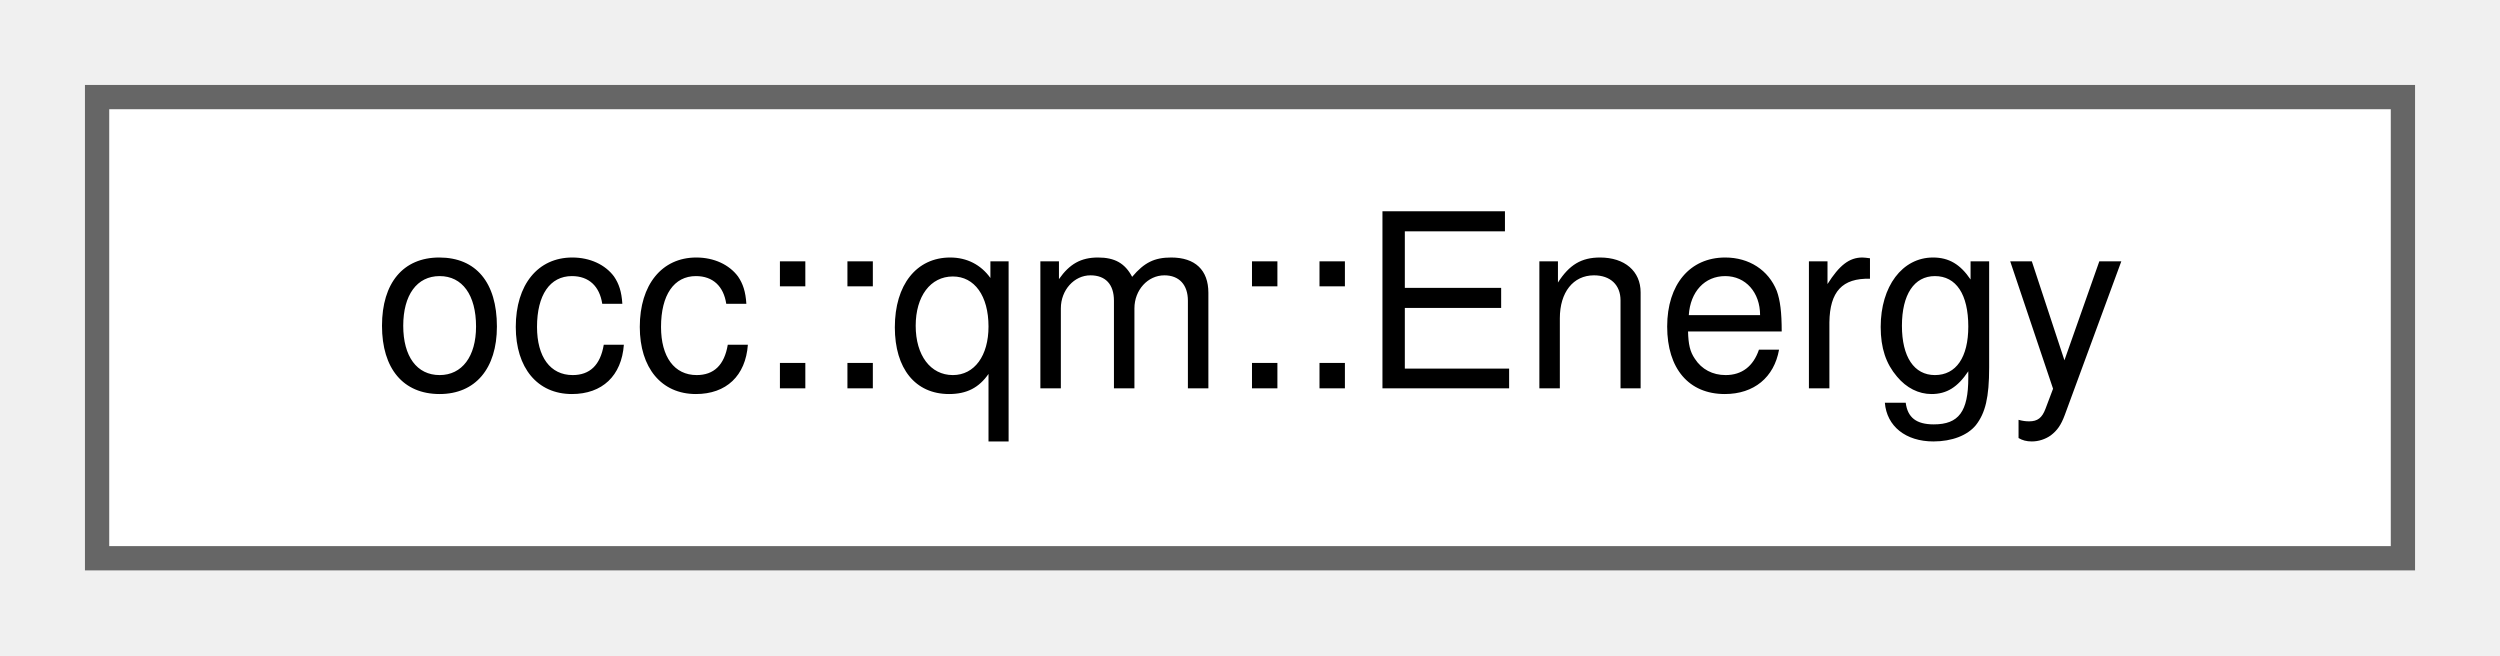
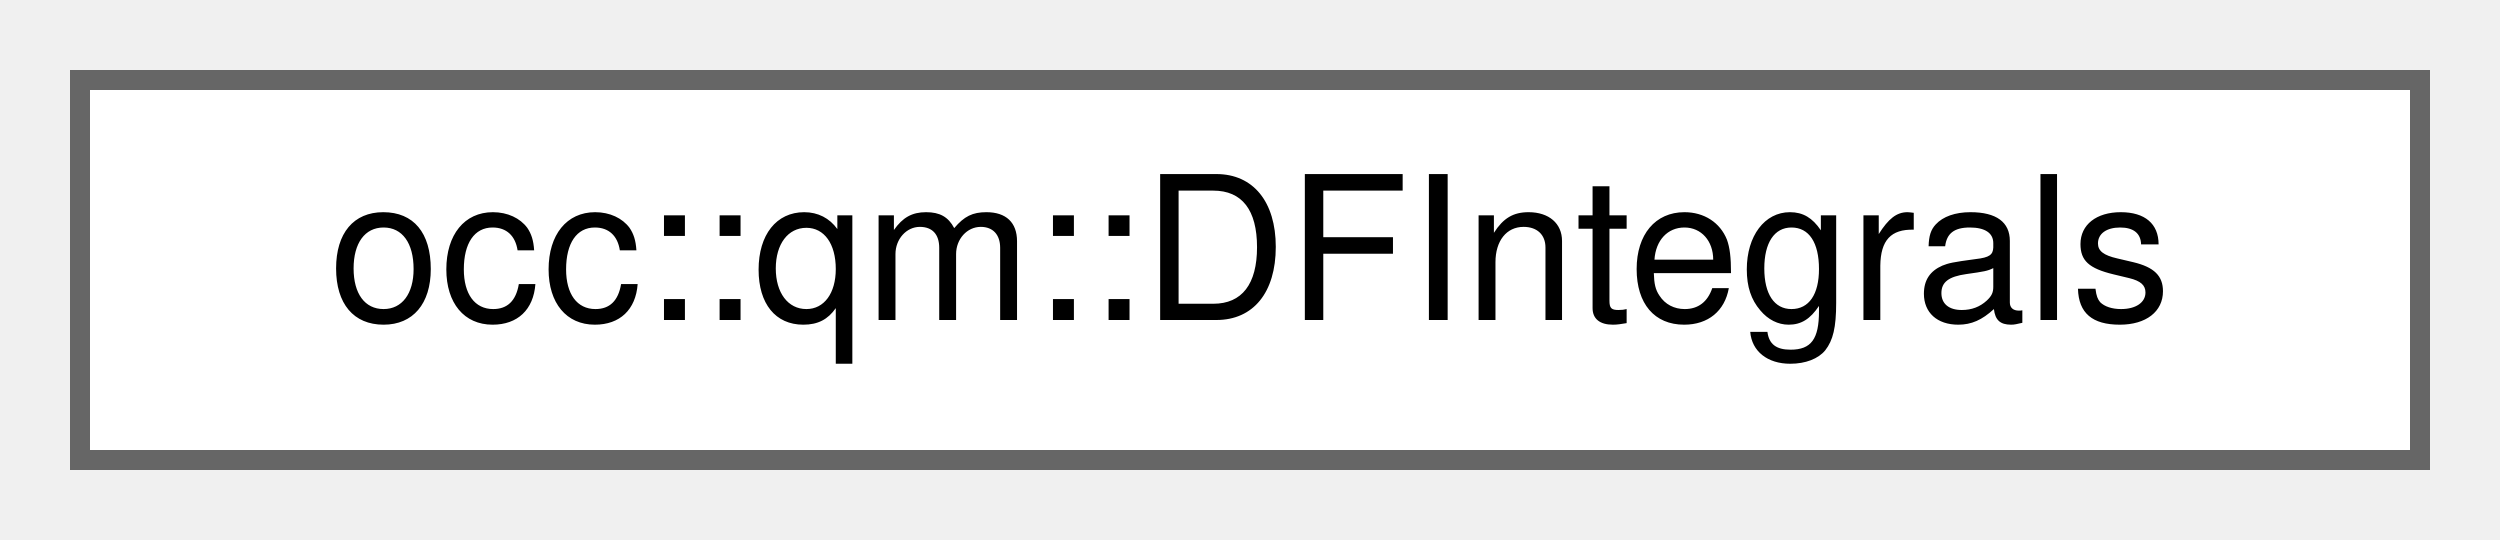
- <svg xmlns="http://www.w3.org/2000/svg" xmlns:xlink="http://www.w3.org/1999/xlink" width="103pt" height="27pt" viewBox="0.00 0.00 103.00 27.00">
+ <svg xmlns="http://www.w3.org/2000/svg" xmlns:xlink="http://www.w3.org/1999/xlink" width="125pt" height="27pt" viewBox="0.00 0.00 125.00 27.00">
  <g id="graph0" class="graph" transform="scale(1 1) rotate(0) translate(4 23)">
    <g id="Node000000" class="node">
      <g id="a_Node000000">
-         <a xlink:href="structocc_1_1qm_1_1Energy.html" target="_top" xlink:title=" ">
-           <polygon fill="white" stroke="#666666" points="95,-19 0,-19 0,0 95,0 95,-19" />
-           <text text-anchor="middle" x="47.5" y="-7" font-family="Helvetica,sans-Serif" font-size="10.00">occ::qm::Energy</text>
+         <a xlink:href="classocc_1_1qm_1_1DFIntegrals.html" target="_top" xlink:title="Builds metric-folded density-fitting &quot;B&quot; tensors for correlated methods.">
+           <polygon fill="white" stroke="#666666" points="117,-19 0,-19 0,0 117,0 117,-19" />
+           <text text-anchor="middle" x="58.5" y="-7" font-family="Helvetica,sans-Serif" font-size="10.00">occ::qm::DFIntegrals</text>
        </a>
      </g>
    </g>
  </g>
</svg>
